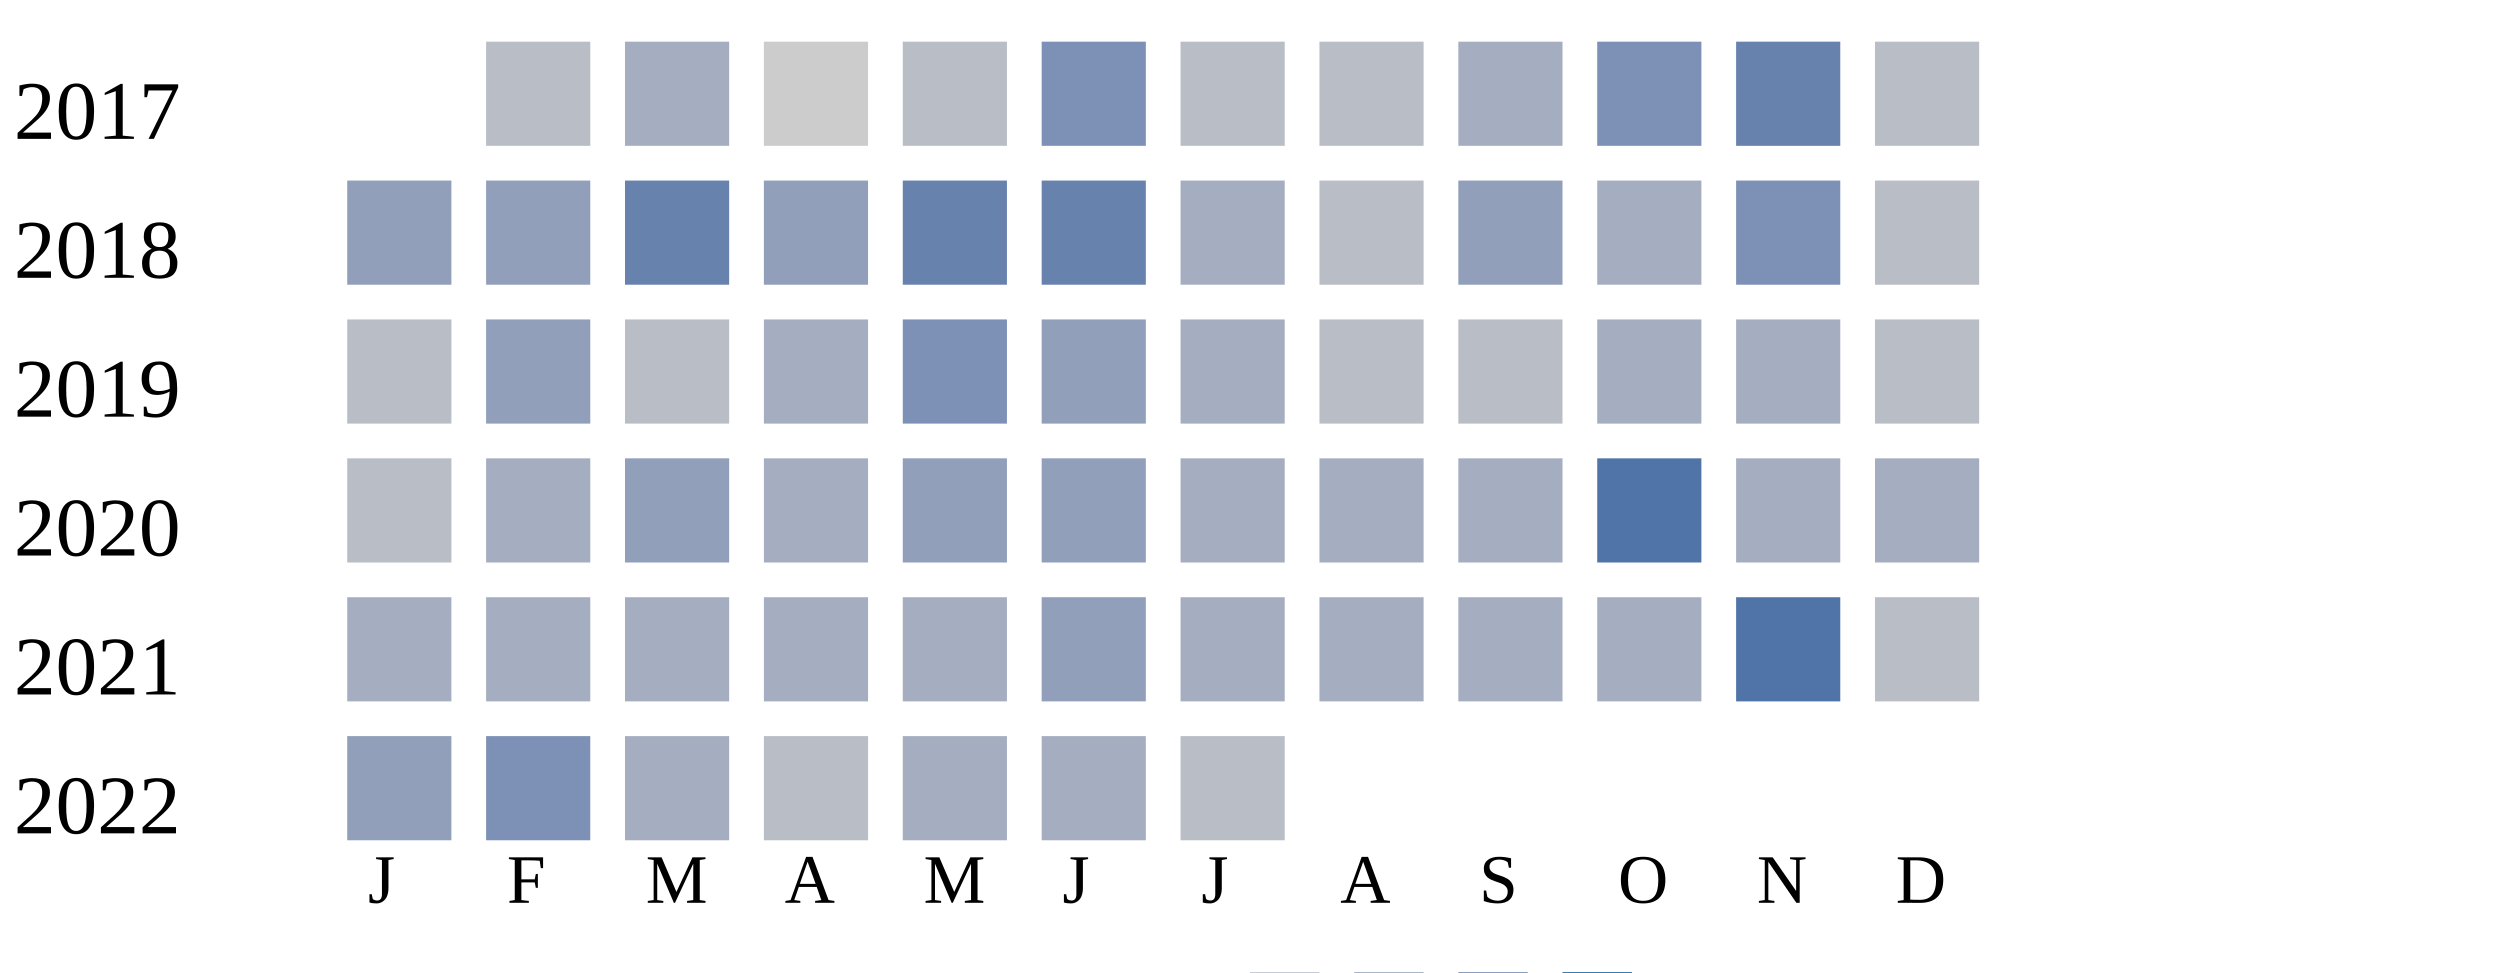
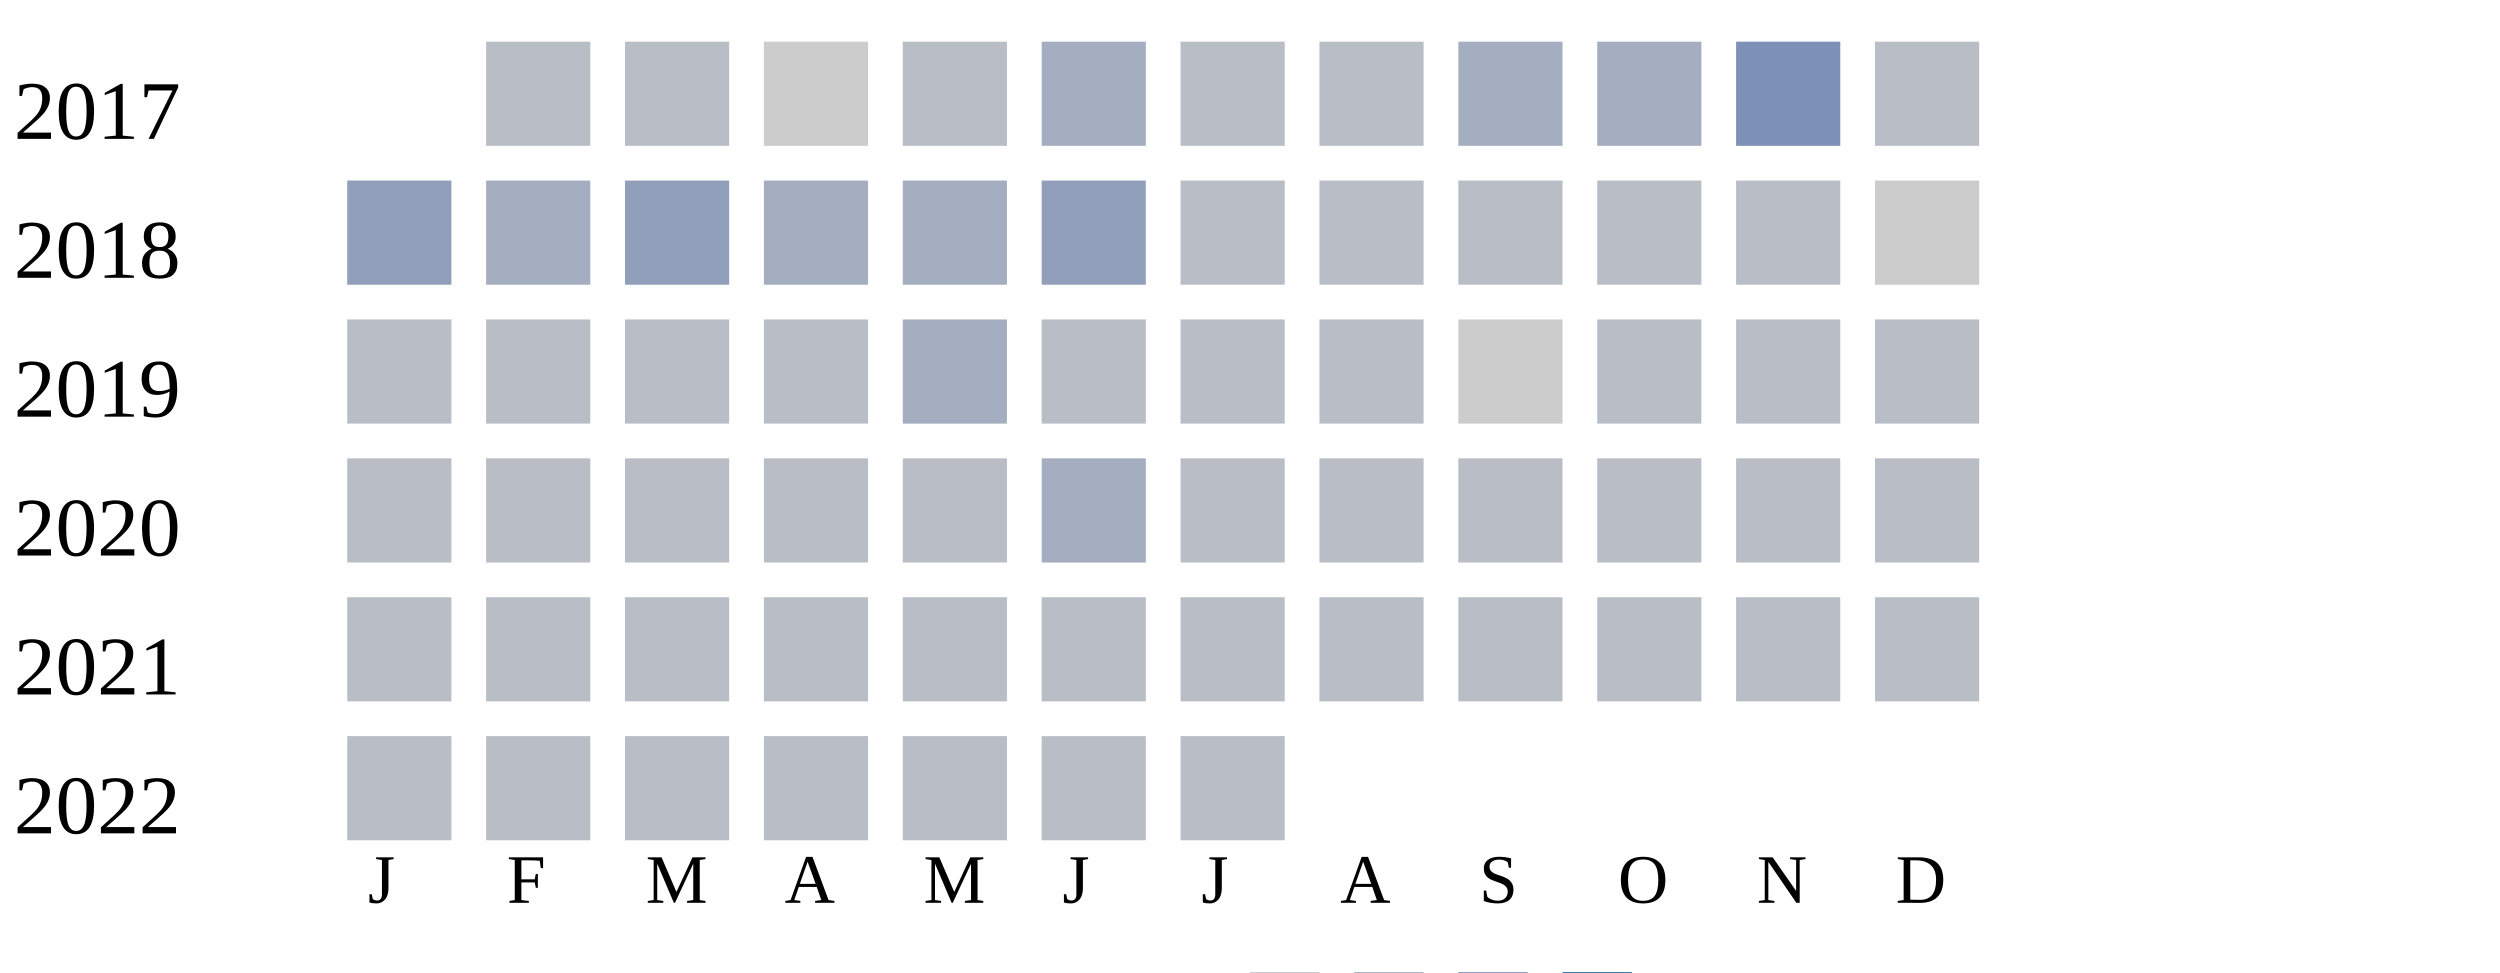
<svg xmlns="http://www.w3.org/2000/svg" width="360" height="140">
  <g transform="translate(0 0)">
    <text x="2" y="20">2017</text>
    <rect x="70" y="6" width="15" height="15" fill="#b9bdc6" />
-     <rect x="90" y="6" width="15" height="15" fill="#a5aec0" />
+     <rect x="90" y="6" width="15" height="15" fill="#b9bdc6" />
    <rect x="110" y="6" width="15" height="15" fill="#cccccc" />
    <rect x="130" y="6" width="15" height="15" fill="#b9bdc6" />
-     <rect x="150" y="6" width="15" height="15" fill="#7d90b5" />
+     <rect x="150" y="6" width="15" height="15" fill="#a5aec0" />
    <rect x="170" y="6" width="15" height="15" fill="#b9bdc6" />
    <rect x="190" y="6" width="15" height="15" fill="#b9bdc6" />
    <rect x="210" y="6" width="15" height="15" fill="#a5aec0" />
-     <rect x="230" y="6" width="15" height="15" fill="#7d90b5" />
-     <rect x="250" y="6" width="15" height="15" fill="#6882ae" />
+     <rect x="230" y="6" width="15" height="15" fill="#a5aec0" />
+     <rect x="250" y="6" width="15" height="15" fill="#7d90b5" />
    <rect x="270" y="6" width="15" height="15" fill="#b9bdc6" />
  </g>
  <g transform="translate(0 20)">
    <text x="2" y="20">2018</text>
    <rect x="50" y="6" width="15" height="15" fill="#919fba" />
-     <rect x="70" y="6" width="15" height="15" fill="#919fba" />
-     <rect x="90" y="6" width="15" height="15" fill="#6882ae" />
-     <rect x="110" y="6" width="15" height="15" fill="#919fba" />
-     <rect x="130" y="6" width="15" height="15" fill="#6882ae" />
-     <rect x="150" y="6" width="15" height="15" fill="#6882ae" />
-     <rect x="170" y="6" width="15" height="15" fill="#a5aec0" />
+     <rect x="70" y="6" width="15" height="15" fill="#a5aec0" />
+     <rect x="90" y="6" width="15" height="15" fill="#919fba" />
+     <rect x="110" y="6" width="15" height="15" fill="#a5aec0" />
+     <rect x="130" y="6" width="15" height="15" fill="#a5aec0" />
+     <rect x="150" y="6" width="15" height="15" fill="#919fba" />
+     <rect x="170" y="6" width="15" height="15" fill="#b9bdc6" />
    <rect x="190" y="6" width="15" height="15" fill="#b9bdc6" />
-     <rect x="210" y="6" width="15" height="15" fill="#919fba" />
-     <rect x="230" y="6" width="15" height="15" fill="#a5aec0" />
-     <rect x="250" y="6" width="15" height="15" fill="#7d90b5" />
-     <rect x="270" y="6" width="15" height="15" fill="#b9bdc6" />
+     <rect x="210" y="6" width="15" height="15" fill="#b9bdc6" />
+     <rect x="230" y="6" width="15" height="15" fill="#b9bdc6" />
+     <rect x="250" y="6" width="15" height="15" fill="#b9bdc6" />
+     <rect x="270" y="6" width="15" height="15" fill="#cccccc" />
  </g>
  <g transform="translate(0 40)">
    <text x="2" y="20">2019</text>
    <rect x="50" y="6" width="15" height="15" fill="#b9bdc6" />
-     <rect x="70" y="6" width="15" height="15" fill="#919fba" />
+     <rect x="70" y="6" width="15" height="15" fill="#b9bdc6" />
    <rect x="90" y="6" width="15" height="15" fill="#b9bdc6" />
-     <rect x="110" y="6" width="15" height="15" fill="#a5aec0" />
-     <rect x="130" y="6" width="15" height="15" fill="#7d90b5" />
-     <rect x="150" y="6" width="15" height="15" fill="#919fba" />
-     <rect x="170" y="6" width="15" height="15" fill="#a5aec0" />
+     <rect x="110" y="6" width="15" height="15" fill="#b9bdc6" />
+     <rect x="130" y="6" width="15" height="15" fill="#a5aec0" />
+     <rect x="150" y="6" width="15" height="15" fill="#b9bdc6" />
+     <rect x="170" y="6" width="15" height="15" fill="#b9bdc6" />
    <rect x="190" y="6" width="15" height="15" fill="#b9bdc6" />
-     <rect x="210" y="6" width="15" height="15" fill="#b9bdc6" />
-     <rect x="230" y="6" width="15" height="15" fill="#a5aec0" />
-     <rect x="250" y="6" width="15" height="15" fill="#a5aec0" />
+     <rect x="210" y="6" width="15" height="15" fill="#cccccc" />
+     <rect x="230" y="6" width="15" height="15" fill="#b9bdc6" />
+     <rect x="250" y="6" width="15" height="15" fill="#b9bdc6" />
    <rect x="270" y="6" width="15" height="15" fill="#b9bdc6" />
  </g>
  <g transform="translate(0 60)">
    <text x="2" y="20">2020</text>
    <rect x="50" y="6" width="15" height="15" fill="#b9bdc6" />
-     <rect x="70" y="6" width="15" height="15" fill="#a5aec0" />
-     <rect x="90" y="6" width="15" height="15" fill="#919fba" />
-     <rect x="110" y="6" width="15" height="15" fill="#a5aec0" />
-     <rect x="130" y="6" width="15" height="15" fill="#919fba" />
-     <rect x="150" y="6" width="15" height="15" fill="#919fba" />
-     <rect x="170" y="6" width="15" height="15" fill="#a5aec0" />
-     <rect x="190" y="6" width="15" height="15" fill="#a5aec0" />
-     <rect x="210" y="6" width="15" height="15" fill="#a5aec0" />
-     <rect x="230" y="6" width="15" height="15" fill="#5174a8" />
-     <rect x="250" y="6" width="15" height="15" fill="#a5aec0" />
-     <rect x="270" y="6" width="15" height="15" fill="#a5aec0" />
+     <rect x="70" y="6" width="15" height="15" fill="#b9bdc6" />
+     <rect x="90" y="6" width="15" height="15" fill="#b9bdc6" />
+     <rect x="110" y="6" width="15" height="15" fill="#b9bdc6" />
+     <rect x="130" y="6" width="15" height="15" fill="#b9bdc6" />
+     <rect x="150" y="6" width="15" height="15" fill="#a5aec0" />
+     <rect x="170" y="6" width="15" height="15" fill="#b9bdc6" />
+     <rect x="190" y="6" width="15" height="15" fill="#b9bdc6" />
+     <rect x="210" y="6" width="15" height="15" fill="#b9bdc6" />
+     <rect x="230" y="6" width="15" height="15" fill="#b9bdc6" />
+     <rect x="250" y="6" width="15" height="15" fill="#b9bdc6" />
+     <rect x="270" y="6" width="15" height="15" fill="#b9bdc6" />
  </g>
  <g transform="translate(0 80)">
    <text x="2" y="20">2021</text>
-     <rect x="50" y="6" width="15" height="15" fill="#a5aec0" />
-     <rect x="70" y="6" width="15" height="15" fill="#a5aec0" />
-     <rect x="90" y="6" width="15" height="15" fill="#a5aec0" />
-     <rect x="110" y="6" width="15" height="15" fill="#a5aec0" />
-     <rect x="130" y="6" width="15" height="15" fill="#a5aec0" />
-     <rect x="150" y="6" width="15" height="15" fill="#919fba" />
-     <rect x="170" y="6" width="15" height="15" fill="#a5aec0" />
-     <rect x="190" y="6" width="15" height="15" fill="#a5aec0" />
-     <rect x="210" y="6" width="15" height="15" fill="#a5aec0" />
-     <rect x="230" y="6" width="15" height="15" fill="#a5aec0" />
-     <rect x="250" y="6" width="15" height="15" fill="#5174a8" />
+     <rect x="50" y="6" width="15" height="15" fill="#b9bdc6" />
+     <rect x="70" y="6" width="15" height="15" fill="#b9bdc6" />
+     <rect x="90" y="6" width="15" height="15" fill="#b9bdc6" />
+     <rect x="110" y="6" width="15" height="15" fill="#b9bdc6" />
+     <rect x="130" y="6" width="15" height="15" fill="#b9bdc6" />
+     <rect x="150" y="6" width="15" height="15" fill="#b9bdc6" />
+     <rect x="170" y="6" width="15" height="15" fill="#b9bdc6" />
+     <rect x="190" y="6" width="15" height="15" fill="#b9bdc6" />
+     <rect x="210" y="6" width="15" height="15" fill="#b9bdc6" />
+     <rect x="230" y="6" width="15" height="15" fill="#b9bdc6" />
+     <rect x="250" y="6" width="15" height="15" fill="#b9bdc6" />
    <rect x="270" y="6" width="15" height="15" fill="#b9bdc6" />
  </g>
  <g transform="translate(0 100)">
    <text x="2" y="20">2022</text>
-     <rect x="50" y="6" width="15" height="15" fill="#919fba" />
-     <rect x="70" y="6" width="15" height="15" fill="#7d90b5" />
-     <rect x="90" y="6" width="15" height="15" fill="#a5aec0" />
+     <rect x="50" y="6" width="15" height="15" fill="#b9bdc6" />
+     <rect x="70" y="6" width="15" height="15" fill="#b9bdc6" />
+     <rect x="90" y="6" width="15" height="15" fill="#b9bdc6" />
    <rect x="110" y="6" width="15" height="15" fill="#b9bdc6" />
-     <rect x="130" y="6" width="15" height="15" fill="#a5aec0" />
-     <rect x="150" y="6" width="15" height="15" fill="#a5aec0" />
+     <rect x="130" y="6" width="15" height="15" fill="#b9bdc6" />
+     <rect x="150" y="6" width="15" height="15" fill="#b9bdc6" />
    <rect x="170" y="6" width="15" height="15" fill="#b9bdc6" />
  </g>
  <text style="font-size: 10px; text-align: center" x="53" y="130">J</text>
  <text style="font-size: 10px; text-align: center" x="73" y="130">F</text>
  <text style="font-size: 10px; text-align: center" x="93" y="130">M</text>
  <text style="font-size: 10px; text-align: center" x="113" y="130">A</text>
  <text style="font-size: 10px; text-align: center" x="133" y="130">M</text>
  <text style="font-size: 10px; text-align: center" x="153" y="130">J</text>
  <text style="font-size: 10px; text-align: center" x="173" y="130">J</text>
  <text style="font-size: 10px; text-align: center" x="193" y="130">A</text>
  <text style="font-size: 10px; text-align: center" x="213" y="130">S</text>
  <text style="font-size: 10px; text-align: center" x="233" y="130">O</text>
  <text style="font-size: 10px; text-align: center" x="253" y="130">N</text>
  <text style="font-size: 10px; text-align: center" x="273" y="130">D</text>
  <text style="font-size: 10px;" x="155" y="149">Less</text>
  <rect fill="#b9bdc6" width="10" height="10" x="180" y="140" />
  <rect fill="#919fba" width="10" height="10" x="195" y="140" />
  <rect fill="#6882ae" width="10" height="10" x="210" y="140" />
  <rect fill="#005a9c" width="10" height="10" x="225" y="140" />
  <text x="240" y="149" style="font-size: 10px;">More</text>
</svg>
